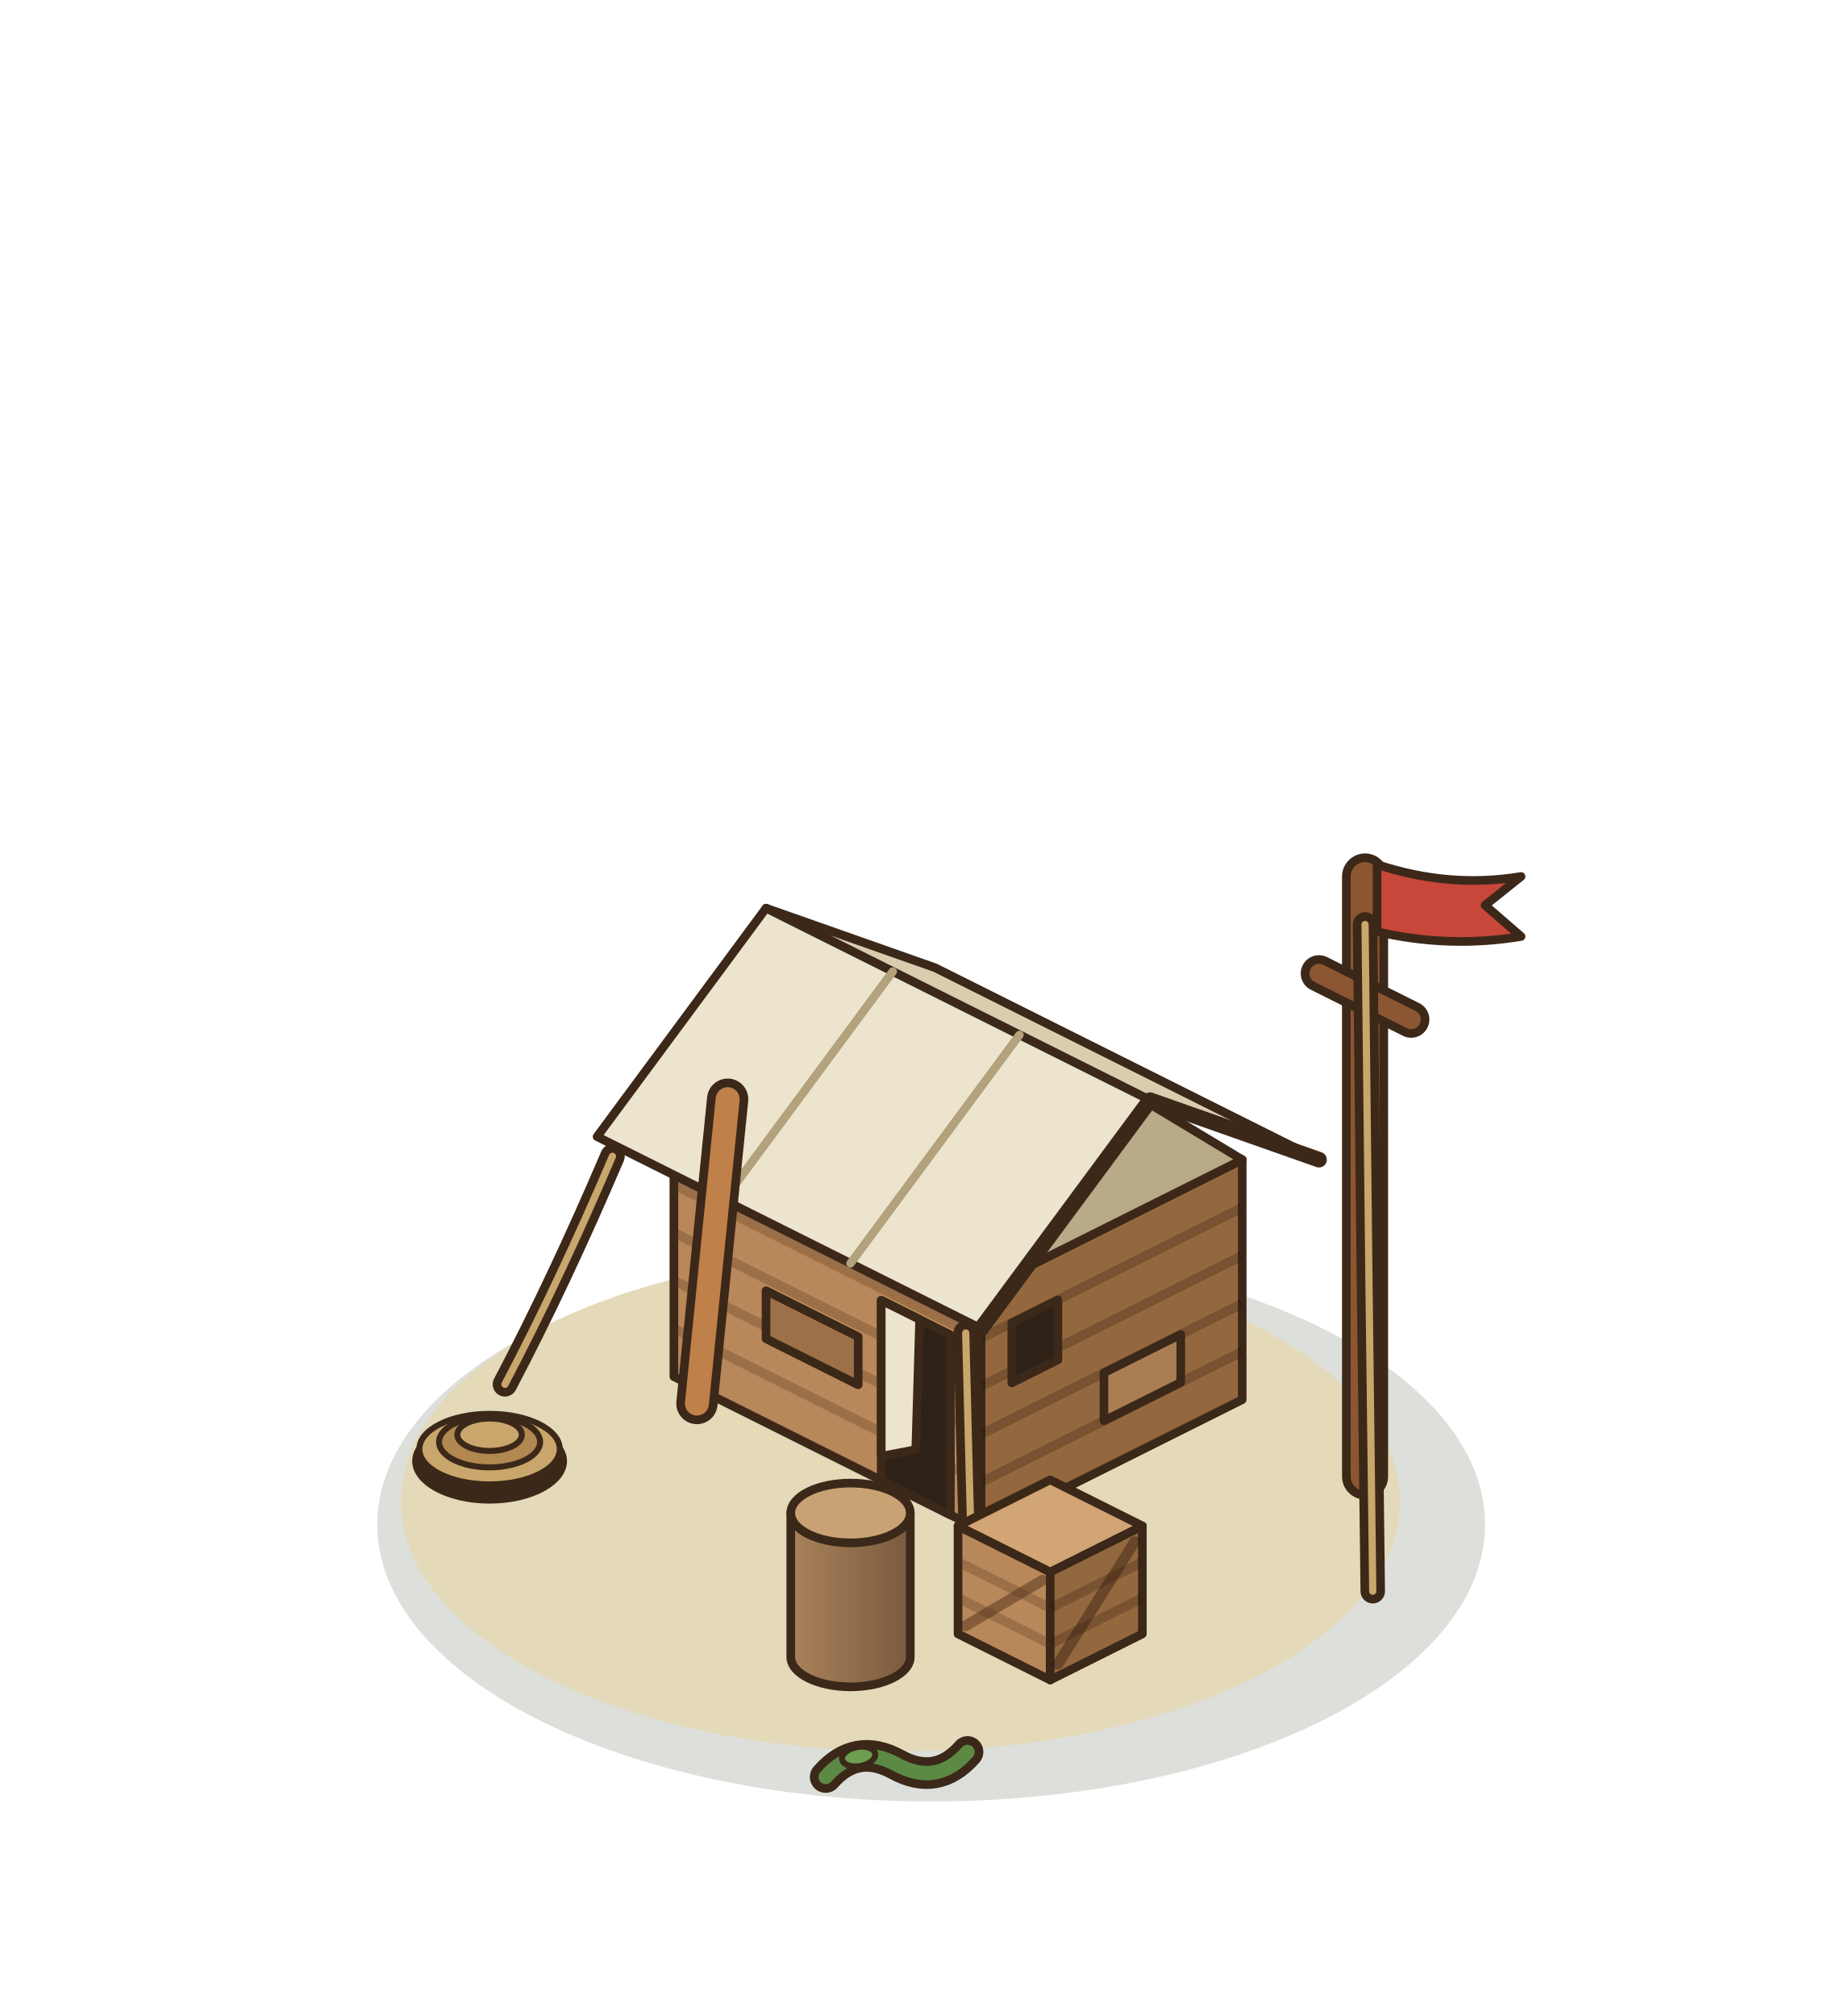
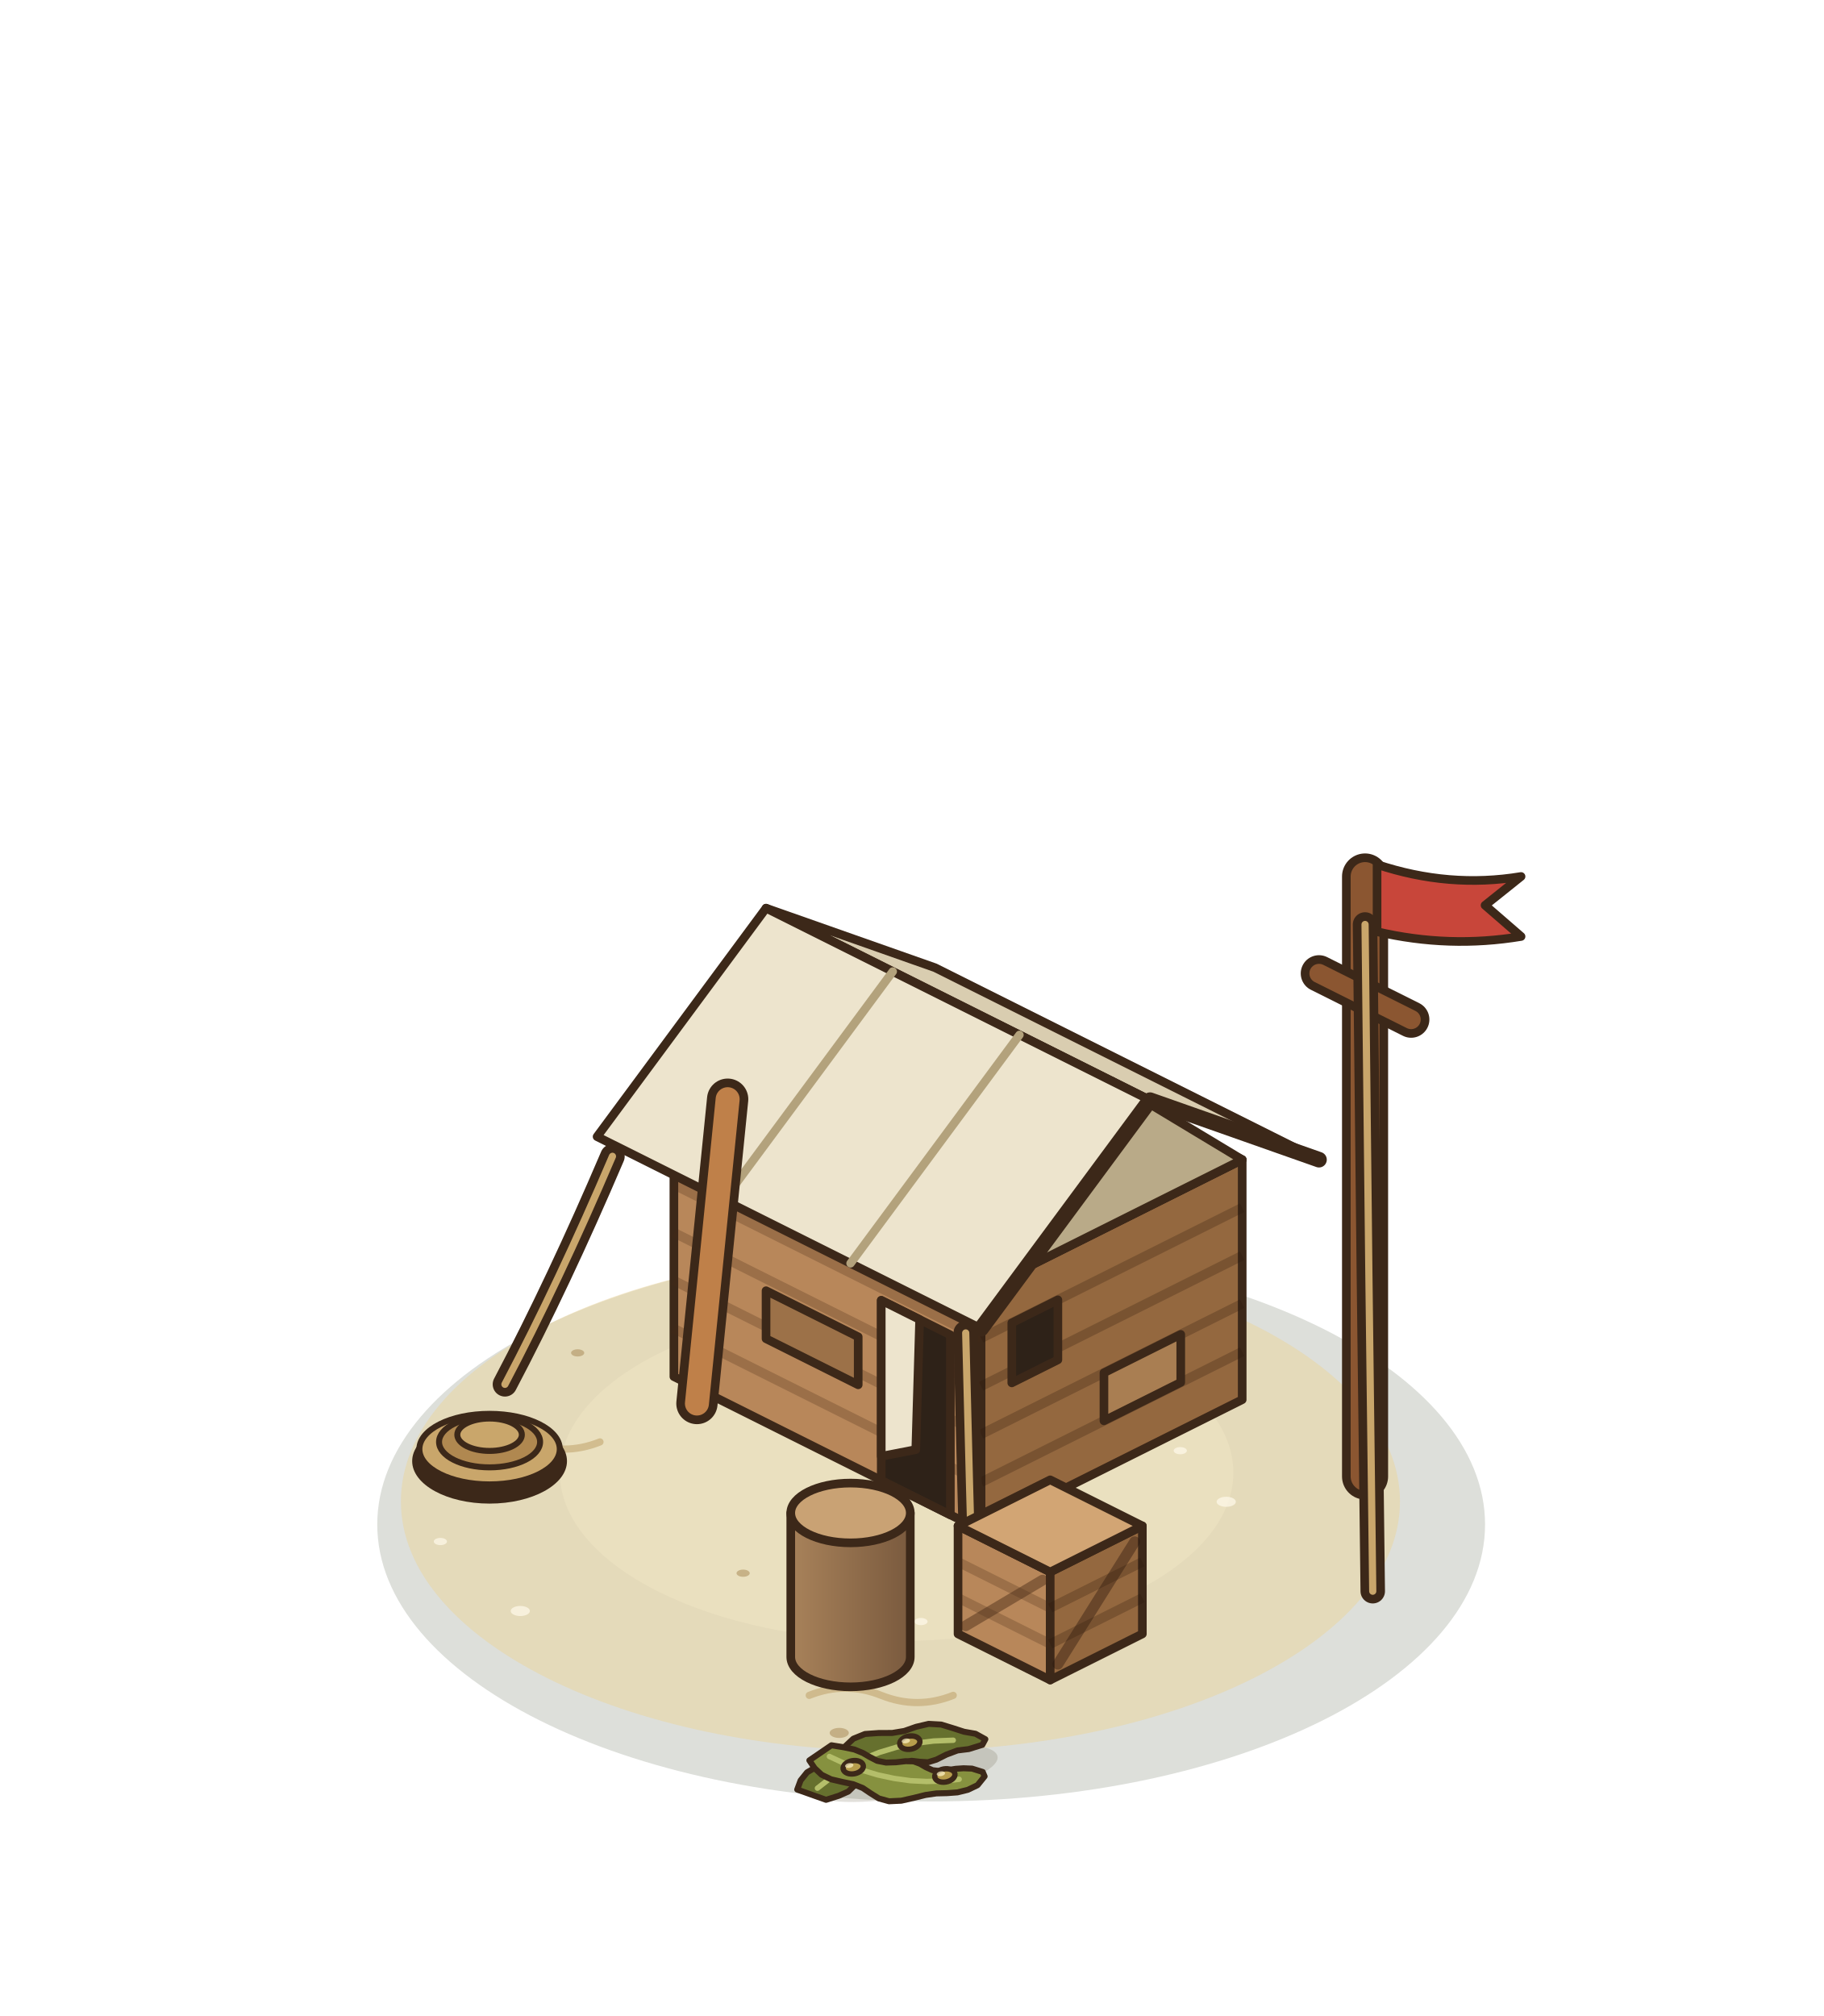
<svg xmlns="http://www.w3.org/2000/svg" width="190" height="210" viewBox="-95 -155 190 210">
  <g transform="scale(1.25)">
    <ellipse cx="1.6" cy="3.04" rx="46.16" ry="23.08" fill="rgba(40,55,20,0.16)" />
    <ellipse cx="-0.96" cy="1.12" rx="41.63" ry="20.82" fill="rgba(232,212,160,.55)" />
+     <ellipse cx="-1.28" cy="-1.28" rx="28.06" ry="14.03" fill="rgba(246,234,200,.35)" />
+     <ellipse cx="9.92" cy="6.56" rx="0.8" ry="0.42" fill="rgba(255,250,235,.7)" />
+     <ellipse cx="-32.79" cy="0.42" rx="0.55" ry="0.3" fill="rgba(170,140,90,.55)" />
+     <ellipse cx="16.24" cy="-6.09" rx="0.55" ry="0.3" fill="rgba(255,250,235,.7)" />
+     <ellipse cx="-6.06" cy="20.41" rx="0.8" ry="0.42" fill="rgba(170,140,90,.55)" />
+     <ellipse cx="-17.87" cy="-10.97" rx="0.55" ry="0.3" fill="rgba(255,250,235,.7)" />
+     <ellipse cx="18.65" cy="3.3" rx="0.55" ry="0.3" fill="rgba(170,140,90,.55)" />
+     <ellipse cx="-32.64" cy="10.25" rx="0.8" ry="0.42" fill="rgba(255,250,235,.7)" />
+     <ellipse cx="7.23" cy="-11.82" rx="0.55" ry="0.3" fill="rgba(170,140,90,.55)" />
+     <ellipse cx="6.52" cy="9.16" rx="0.55" ry="0.3" fill="rgba(255,250,235,.7)" />
+     <ellipse cx="-32.55" cy="-5.45" rx="0.8" ry="0.42" fill="rgba(170,140,90,.55)" />
+     <ellipse cx="22.36" cy="-3.11" rx="0.55" ry="0.3" fill="rgba(255,250,235,.7)" />
+     <ellipse cx="-8.08" cy="7.94" rx="0.55" ry="0.3" fill="rgba(170,140,90,.55)" />
+     <ellipse cx="-9.16" cy="-14.27" rx="0.8" ry="0.42" fill="rgba(255,250,235,.7)" />
+     <ellipse cx="17.95" cy="7.17" rx="0.55" ry="0.3" fill="rgba(170,140,90,.55)" />
+     <ellipse cx="-39.3" cy="4.46" rx="0.55" ry="0.3" fill="rgba(255,250,235,.7)" />
+     <ellipse cx="17.05" cy="-10.57" rx="0.8" ry="0.42" fill="rgba(170,140,90,.55)" />
+     <ellipse cx="0.75" cy="11.13" rx="0.55" ry="0.3" fill="rgba(255,250,235,.7)" />
+     <ellipse cx="-27.86" cy="-11.26" rx="0.55" ry="0.3" fill="rgba(170,140,90,.55)" />
+     <ellipse cx="26.19" cy="1.15" rx="0.8" ry="0.42" fill="rgba(255,250,235,.7)" />
+     <ellipse cx="-14.07" cy="7.1" rx="0.55" ry="0.3" fill="rgba(170,140,90,.55)" />
+     <ellipse cx="2.11" cy="-15.92" rx="0.55" ry="0.3" fill="rgba(255,250,235,.7)" />
+     <ellipse cx="14.08" cy="10.98" rx="0.8" ry="0.42" fill="rgba(170,140,90,.55)" />
+     <path d="M-38,-3.84 Q-35,-5.04 -32,-3.84 T-26,-3.84" fill="none" stroke="rgba(190,160,105,.55)" stroke-width="0.6" stroke-linecap="round" />
+     <path d="M-8.56,17.28 Q-5.56,16.08 -2.56,17.28 T3.44,17.28" fill="none" stroke="rgba(190,160,105,.55)" stroke-width="0.6" stroke-linecap="round" />
    <line x1="37.76" y1="-0.96" x2="37.76" y2="-50.96" stroke="#3C2819" stroke-width="3.84" stroke-linecap="round" />
    <line x1="37.76" y1="-0.96" x2="37.76" y2="-50.96" stroke="#8B5631" stroke-width="2.4" stroke-linecap="round" />
    <line x1="33.92" y1="-42.88" x2="41.6" y2="-39.04" stroke="#3C2819" stroke-width="3.04" stroke-linecap="round" />
    <line x1="33.92" y1="-42.88" x2="41.6" y2="-39.04" stroke="#8B5631" stroke-width="1.6" stroke-linecap="round" />
    <path d="M38.76,-51.96 Q44.76,-49.96 50.76,-50.96 L47.76,-48.56 L50.76,-45.96 Q44.76,-44.96 38.76,-46.36 Z" fill="#C8463A" stroke="#3C2819" stroke-width="0.72" stroke-linejoin="round" />
    <path d="M37.76,-46.96 Q38.08,-16.18 38.4,8.6" fill="none" stroke="#3C2819" stroke-width="2.04" stroke-linecap="round" stroke-linejoin="round" />
    <path d="M37.76,-46.96 Q38.08,-16.18 38.4,8.6" fill="none" stroke="#C9A66B" stroke-width="0.6" stroke-linecap="round" stroke-linejoin="round" />
    <polygon points="-19.84,-9.28 5.76,3.52 5.76,-16.48 -19.84,-29.28" fill="#B8875A" stroke="#3C2819" stroke-width="0.72" stroke-linejoin="round" />
    <polygon points="27.52,-7.36 5.76,3.52 5.76,-16.48 27.52,-27.36" fill="#94683F" stroke="#3C2819" stroke-width="0.72" stroke-linejoin="round" />
    <polygon points="1.92,-40.16 27.52,-27.36 5.76,-16.48 -19.84,-29.28" fill="#D2A574" stroke="#3C2819" stroke-width="0.72" stroke-linejoin="round" />
    <polyline points="-19.84,-13.28 5.76,-0.48" stroke="rgba(70,40,20,.25)" stroke-width="0.8" />
    <polyline points="-19.84,-17.28 5.76,-4.48" stroke="rgba(70,40,20,.25)" stroke-width="0.8" />
    <polyline points="-19.84,-21.28 5.76,-8.48" stroke="rgba(70,40,20,.25)" stroke-width="0.8" />
    <polyline points="-19.84,-25.28 5.76,-12.48" stroke="rgba(70,40,20,.25)" stroke-width="0.8" />
    <polyline points="27.52,-11.36 5.76,-0.48" stroke="rgba(40,20,10,.25)" stroke-width="0.8" />
    <polyline points="27.52,-15.36 5.76,-4.48" stroke="rgba(40,20,10,.25)" stroke-width="0.8" />
    <polyline points="27.52,-19.36 5.76,-8.48" stroke="rgba(40,20,10,.25)" stroke-width="0.8" />
    <polyline points="27.52,-23.36 5.76,-12.48" stroke="rgba(40,20,10,.25)" stroke-width="0.8" />
    <polygon points="-12.16,-12.44 -4.48,-8.6 -4.48,-12.6 -12.16,-16.44" fill="#9C7148" stroke="#3C2819" stroke-width="0.72" stroke-linejoin="round" />
    <polygon points="22.4,-8.8 16,-5.6 16,-9.6 22.4,-12.8" fill="#A97E52" stroke="#3C2819" stroke-width="0.72" stroke-linejoin="round" />
    <polygon points="-2.56,-0.64 3.2,2.24 3.2,-12.76 -2.56,-15.64" fill="#2E2218" stroke="#3C2819" stroke-width="0.72" stroke-linejoin="round" />
    <polygon points="-2.56,-15.64 0.64,-14.04 0.32,-3.2 -2.56,-2.64" fill="#EDE4CD" stroke="#3C2819" stroke-width="0.72" stroke-linejoin="round" />
    <polygon points="12.16,-10.68 8.32,-8.76 8.32,-13.76 12.16,-15.68" fill="#2E2218" stroke="#3C2819" stroke-width="0.72" stroke-linejoin="round" />
    <polygon points="1.92,-43.36 33.92,-27.36 19.84,-32.32 -12.16,-48.32" fill="#D9CDB0" stroke="#3C2819" stroke-width="0.72" stroke-linejoin="round" />
    <polygon points="27.52,-27.36 5.76,-16.48 16.64,-33.92" fill="#B9AA88" stroke="#3C2819" stroke-width="0.72" stroke-linejoin="round" />
    <polygon points="-12.16,-48.32 19.84,-32.32 5.76,-13.28 -26.24,-29.28" fill="#EDE4CD" stroke="#3C2819" stroke-width="0.72" stroke-linejoin="round" />
    <polyline points="33.92,-27.36 19.84,-32.32 5.76,-13.28" fill="none" stroke="#3C2819" stroke-width="1.3" stroke-linejoin="round" stroke-linecap="round" />
    <line x1="-1.6" y1="-43.04" x2="-15.68" y2="-24" stroke="#B3A27C" stroke-width="0.7" stroke-linecap="round" />
    <line x1="8.96" y1="-37.76" x2="-5.12" y2="-18.72" stroke="#B3A27C" stroke-width="0.7" stroke-linecap="round" />
    <path d="M-24.96,-27.64 Q-29.44,-17.14 -33.92,-8.64" fill="none" stroke="#3C2819" stroke-width="2.04" stroke-linecap="round" stroke-linejoin="round" />
    <path d="M-24.96,-27.64 Q-29.44,-17.14 -33.92,-8.64" fill="none" stroke="#C9A66B" stroke-width="0.6" stroke-linecap="round" stroke-linejoin="round" />
    <path d="M4.48,-12.92 Q4.8,0.3 5.12,11.52" fill="none" stroke="#3C2819" stroke-width="2.04" stroke-linecap="round" stroke-linejoin="round" />
    <path d="M4.48,-12.92 Q4.8,0.3 5.12,11.52" fill="none" stroke="#C9A66B" stroke-width="0.6" stroke-linecap="round" stroke-linejoin="round" />
    <line x1="-17.92" y1="-7.04" x2="-15.36" y2="-32.4" stroke="#3C2819" stroke-width="3.44" stroke-linecap="round" />
    <line x1="-17.92" y1="-7.04" x2="-15.36" y2="-32.4" stroke="#BF8049" stroke-width="2" stroke-linecap="round" />
    <polygon points="3.84,12.16 11.52,16 11.52,7 3.84,3.16" fill="#B8875A" stroke="#3C2819" stroke-width="0.72" stroke-linejoin="round" />
    <polygon points="19.2,12.16 11.52,16 11.52,7 19.2,3.16" fill="#94683F" stroke="#3C2819" stroke-width="0.72" stroke-linejoin="round" />
    <polygon points="11.52,-0.68 19.2,3.16 11.52,7 3.84,3.16" fill="#D2A574" stroke="#3C2819" stroke-width="0.72" stroke-linejoin="round" />
    <polyline points="3.84,9.16 11.52,13" stroke="rgba(70,40,20,.25)" stroke-width="0.8" />
    <polyline points="3.84,6.16 11.52,10" stroke="rgba(70,40,20,.25)" stroke-width="0.8" />
    <polyline points="19.2,9.16 11.52,13" stroke="rgba(40,20,10,.25)" stroke-width="0.8" />
    <polyline points="19.2,6.16 11.52,10" stroke="rgba(40,20,10,.25)" stroke-width="0.8" />
    <line x1="4.48" y1="11.48" x2="10.88" y2="7.68" stroke="rgba(70,40,20,.45)" stroke-width="0.9" stroke-linecap="round" />
    <line x1="12.16" y1="14.68" x2="18.56" y2="4.48" stroke="rgba(40,20,10,.4)" stroke-width="0.9" stroke-linecap="round" />
    <ellipse cx="-35.2" cy="-2.24" rx="6.45" ry="3.54" fill="#3C2819" />
    <ellipse cx="-35.2" cy="-3.24" rx="5.85" ry="2.94" fill="#C9A66B" stroke="#3C2819" stroke-width="0.5" />
    <ellipse cx="-35.2" cy="-3.84" rx="4.21" ry="2.12" fill="#B08850" stroke="#3C2819" stroke-width="0.5" />
    <ellipse cx="-35.2" cy="-4.44" rx="2.69" ry="1.35" fill="#C9A66B" stroke="#3C2819" stroke-width="0.5" />
    <defs>
      <linearGradient id="ast3" x1="0" x2="1">
        <stop offset="0" stop-color="#A8825A" />
        <stop offset="1" stop-color="#7A5A3E" />
      </linearGradient>
    </defs>
    <path d="M-10.1,2.08 L-10.1,14.08 A4.98,2.49 0 0 0 -0.14,14.08 L-0.14,2.08 Z" fill="url(#ast3)" stroke="#3C2819" stroke-width="0.72" stroke-linejoin="round" />
    <ellipse cx="-5.12" cy="2.08" rx="4.98" ry="2.49" fill="#C9A274" stroke="#3C2819" stroke-width="0.72" stroke-linejoin="round" />
    <g transform="translate(-1.28 23.04) rotate(-10)">
-       <path d="M-6,0 Q-3,-2.4 0,0 Q3,2.4 6,0" fill="none" stroke="#3C2819" stroke-width="2.64" stroke-linecap="round" stroke-linejoin="round" />
-       <path d="M-6,0 Q-3,-2.4 0,0 Q3,2.4 6,0" fill="none" stroke="#5C8A45" stroke-width="1.2" stroke-linecap="round" stroke-linejoin="round" />
-       <ellipse cx="-3" cy="-1.2" rx="1.4" ry="0.8" fill="#6E9E50" stroke="#3C2819" stroke-width="0.5" />
+       <ellipse cx="0.4" cy="0.8" rx="8" ry="2" fill="rgba(70,60,30,.16)" />
+       <path d="M-6.3,1.88 L-5.19,1.73 L-4.35,1.52 L-3.81,1.15 L-3.32,0.75 L-2.61,0.58 L-1.72,0.71 L-0.92,0.89 L-0.36,0.8 L0.08,0.4 L0.62,0 L1.27,-0.09 L1.94,0.11 L2.6,0.27 L3.33,0.18 L4.23,-0.09 L5.2,-0.27 L6.14,-0.22 L7.32,-0.37 L7.65,-0.79 L6.92,-1.38 L6.01,-1.71 L5.14,-2.17 L4.24,-2.63 L3.22,-2.87 L2.15,-2.81 L1.12,-2.64 L0.1,-2.65 L-1,-2.84 L-2.15,-2.96 L-3.18,-2.74 L-3.99,-2.21 L-4.69,-1.65 L-5.53,-1.27 L-6.52,-1 L-7.46,-0.65 L-8.11,-0.08 L-8.52,0.62 Z" fill="#66702E" stroke="#3C2819" stroke-width="0.5" stroke-linejoin="round" />
+       <path d="M-6.84,0.8 L-5.5,0.09 L-4.12,-0.49 L-2.7,-0.93 L-1.25,-1.24 L0.26,-1.42 L1.8,-1.47 L3.38,-1.39 L5,-1.17" fill="none" stroke="#B4BE6A" stroke-width="0.45" stroke-linecap="round" stroke-linejoin="round" />
+       <path d="M-7.1,-1.6 L-6.78,-0.88 L-6.3,-0.24 L-5.59,0.27 L-4.7,0.65 L-3.83,1 L-3.12,1.44 L-2.55,1.99 L-1.95,2.53 L-1.15,2.91 L-0.14,3.04 L0.93,2.99 L1.94,2.92 L2.85,2.95 L3.71,3.08 L4.59,3.17 L5.48,3.11 L6.34,2.87 L7.05,2.25 L6.96,1.86 L6.13,1.43 L5.44,1.28 L4.79,1.21 L4.13,1.2 L3.48,1.17 L2.87,0.99 L2.37,0.65 L1.93,0.28 L1.44,-0.01 L0.79,-0.14 L-0.02,-0.19 L-0.84,-0.31 L-1.54,-0.58 L-2.08,-0.99 L-2.6,-1.43 L-3.25,-1.84 L-4.1,-2.18 L-5.07,-2.52 Z" fill="#86913F" stroke="#3C2819" stroke-width="0.5" stroke-linejoin="round" />
+       <path d="M-5.4,-1.63 L-4.18,-0.78 L-2.94,-0.04 L-1.68,0.59 L-0.4,1.11 L0.9,1.53 L2.22,1.83 L3.56,2.03 L4.92,2.12" fill="none" stroke="#B4BE6A" stroke-width="0.45" stroke-linecap="round" stroke-linejoin="round" />
+       <ellipse cx="-3.6" cy="-0.4" rx="0.85" ry="0.55" fill="#B79D4C" stroke="#3C2819" stroke-width="0.45" />
+       <ellipse cx="-3.9" cy="-0.6" rx="0.35" ry="0.2" fill="rgba(255,245,200,.7)" />
+       <ellipse cx="1.4" cy="-1.6" rx="0.85" ry="0.55" fill="#B79D4C" stroke="#3C2819" stroke-width="0.45" />
+       <ellipse cx="1.1" cy="-1.8" rx="0.35" ry="0.2" fill="rgba(255,245,200,.7)" />
+       <ellipse cx="3.8" cy="1.6" rx="0.85" ry="0.55" fill="#B79D4C" stroke="#3C2819" stroke-width="0.45" />
+       <ellipse cx="3.5" cy="1.4" rx="0.35" ry="0.2" fill="rgba(255,245,200,.7)" />
    </g>
  </g>
</svg>
